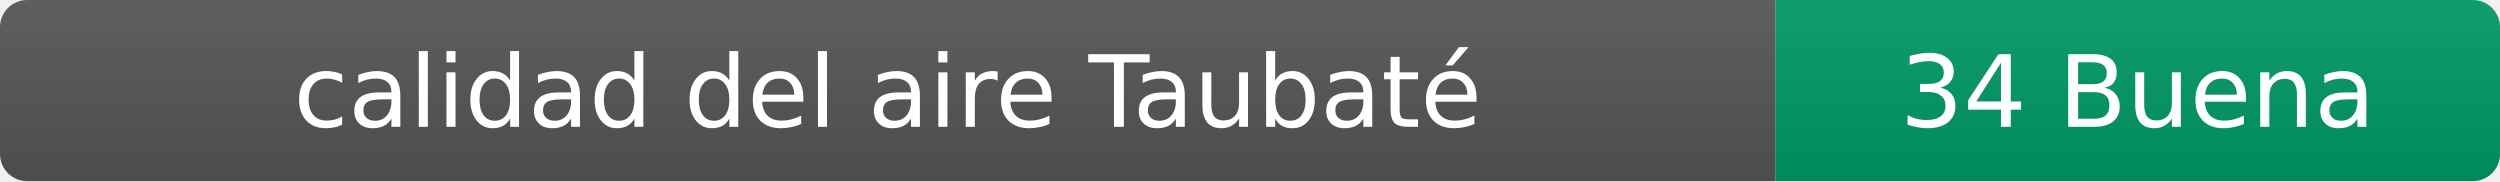
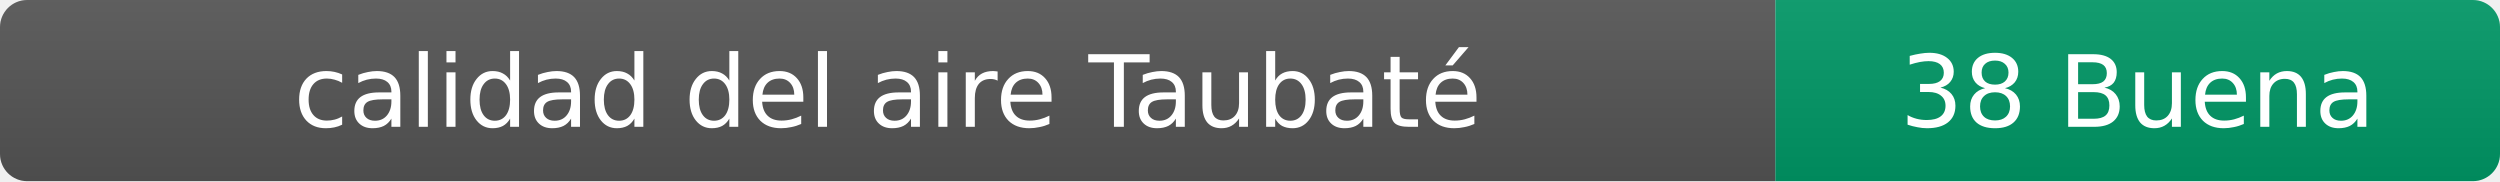
- <svg xmlns="http://www.w3.org/2000/svg" width="276" height="20" role="img" aria-label="calidad del aire: 34 Buena">
+ <svg xmlns="http://www.w3.org/2000/svg" width="276" height="20" role="img" aria-label="calidad del aire: 38 Buena">
  <linearGradient id="s" x2="0" y2="100%">
    <stop offset="0" stop-color="#bbb" stop-opacity=".1" />
    <stop offset="1" stop-opacity=".1" />
  </linearGradient>
  <clipPath id="r">
    <rect width="276" height="20" rx="3" fill="#fff" />
  </clipPath>
  <g clip-path="url(#r)">
    <rect width="196" height="20" fill="#555" />
    <rect x="196" width="80" height="20" fill="#009966" />
    <rect width="276" height="20" fill="url(#s)" />
  </g>
  <g fill="#fff" text-anchor="middle" font-family="Verdana,Geneva,DejaVu Sans,sans-serif" font-size="11">
    <text x="98" y="14">calidad del aire Taubaté</text>
-     <text x="236" y="14">34 Buena</text>
+     <text x="236" y="14">38 Buena</text>
  </g>
</svg>
